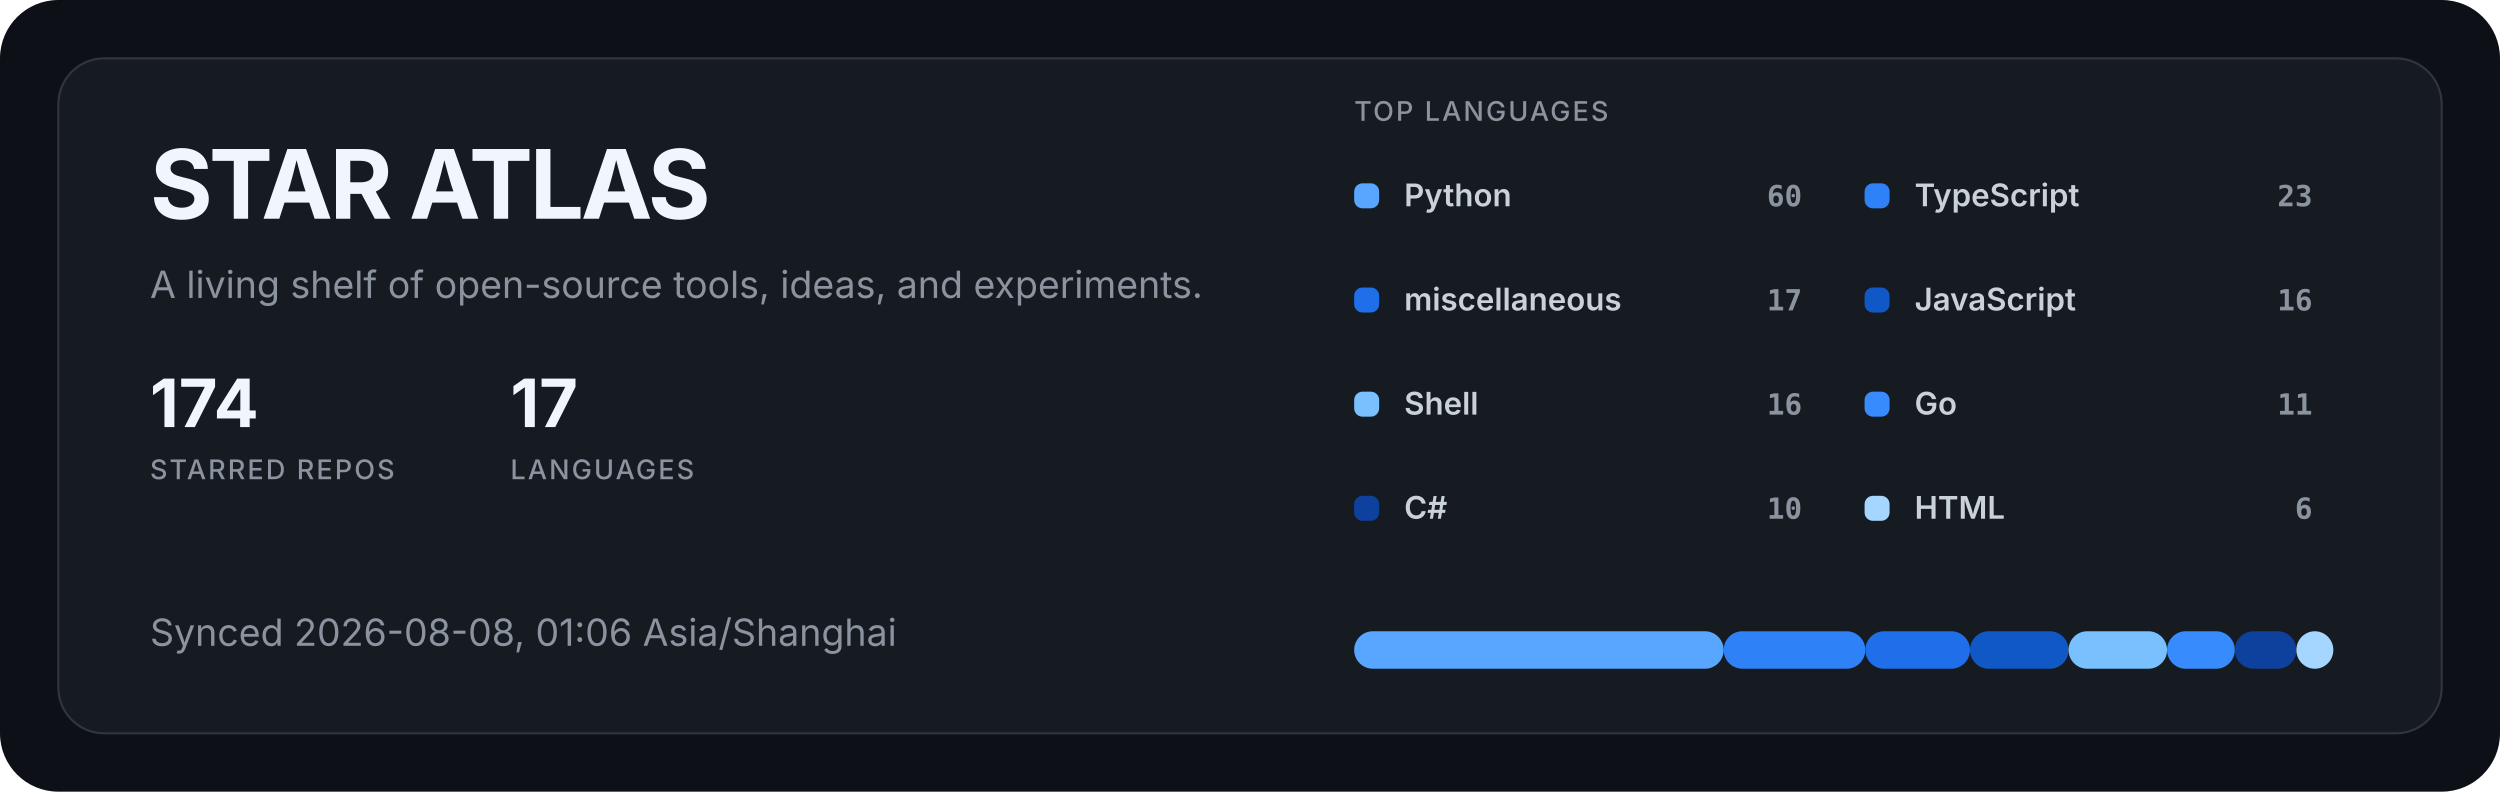
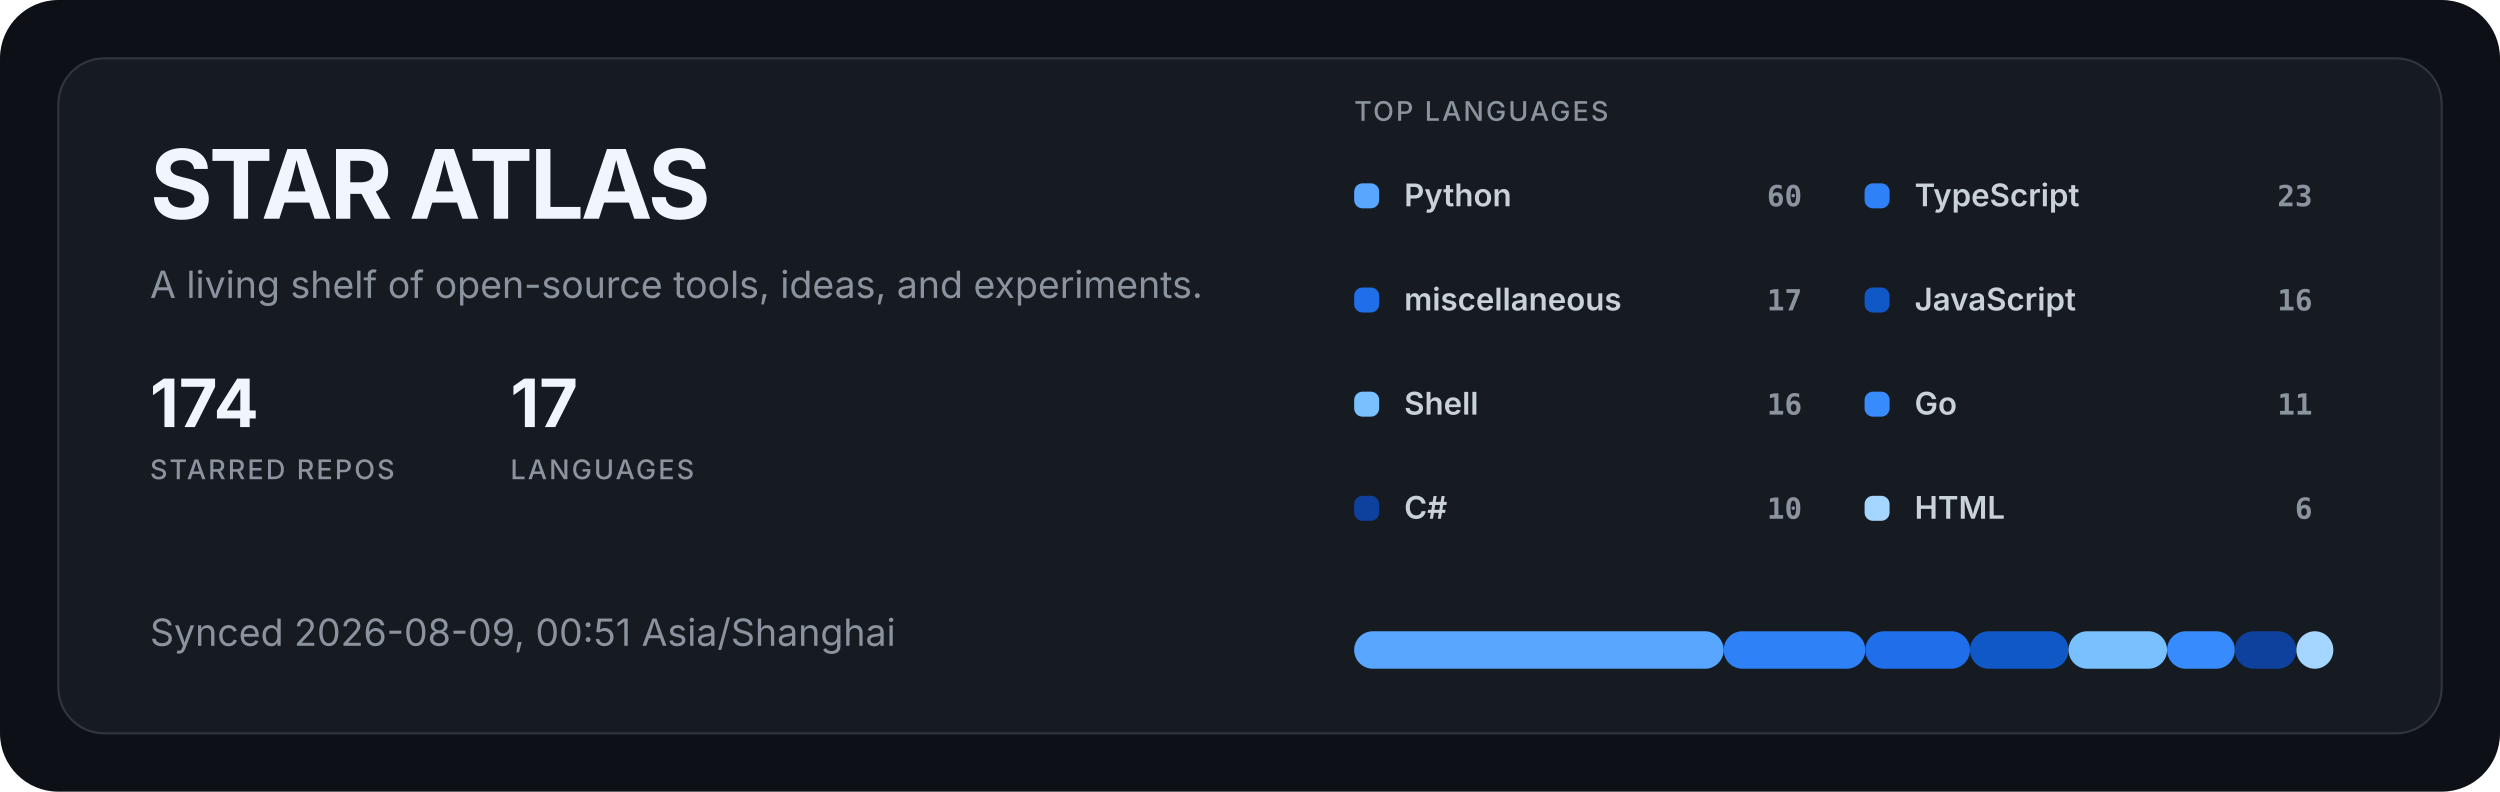
<svg xmlns="http://www.w3.org/2000/svg" width="1200" height="380" viewBox="0 0 1200 380" role="img" aria-labelledby="title description">
  <style>
  .title { fill: #f0f6fc; font: 700 46px -apple-system, BlinkMacSystemFont, "Segoe UI", sans-serif; letter-spacing: -1.5px; }
  .subtitle { fill: #8b949e; font: 400 18px -apple-system, BlinkMacSystemFont, "Segoe UI", sans-serif; }
  .metric { fill: #f0f6fc; font: 700 32px -apple-system, BlinkMacSystemFont, "Segoe UI", sans-serif; }
  .metric-label { fill: #8b949e; font: 500 13px -apple-system, BlinkMacSystemFont, "Segoe UI", sans-serif; letter-spacing: 1px; }
  .label { fill: #c9d1d9; font: 600 15px -apple-system, BlinkMacSystemFont, "Segoe UI", sans-serif; }
  .value { fill: #8b949e; font: 600 14px ui-monospace, SFMono-Regular, Consolas, monospace; }
</style>
  <rect width="1200" height="380" rx="28" fill="#0d1117" />
  <rect x="28" y="28" width="1144" height="324" rx="22" fill="#161b22" stroke="#30363d" />
  <text x="72" y="105" class="title">STAR ATLAS</text>
  <text x="72" y="143" class="subtitle">A living shelf of open-source tools, ideas, and experiments.</text>
  <g transform="translate(72 205)">
    <text class="metric">174</text>
    <text y="25" class="metric-label">STARRED REPOS</text>
  </g>
  <g transform="translate(245 205)">
    <text class="metric">17</text>
    <text y="25" class="metric-label">LANGUAGES</text>
  </g>
-   <text x="72" y="310" class="subtitle">Synced 2026-08-08, 01:06 Asia/Shanghai</text>
+   <text x="72" y="310" class="subtitle">Synced 2026-08-09, 00:51 Asia/Shanghai</text>
  <text x="650" y="58" class="metric-label">TOP LANGUAGES</text>
  <g transform="translate(650 88)">
    <rect width="12" height="12" rx="4" fill="#58a6ff" />
    <text x="24" y="11" class="label">Python</text>
    <text x="215" y="11" text-anchor="end" class="value">60</text>
  </g>
  <g transform="translate(895 88)">
    <rect width="12" height="12" rx="4" fill="#2f81f7" />
    <text x="24" y="11" class="label">TypeScript</text>
    <text x="215" y="11" text-anchor="end" class="value">23</text>
  </g>
  <g transform="translate(650 138)">
    <rect width="12" height="12" rx="4" fill="#1f6feb" />
    <text x="24" y="11" class="label">miscellaneous</text>
    <text x="215" y="11" text-anchor="end" class="value">17</text>
  </g>
  <g transform="translate(895 138)">
    <rect width="12" height="12" rx="4" fill="#1158c7" />
    <text x="24" y="11" class="label">JavaScript</text>
    <text x="215" y="11" text-anchor="end" class="value">16</text>
  </g>
  <g transform="translate(650 188)">
    <rect width="12" height="12" rx="4" fill="#79c0ff" />
    <text x="24" y="11" class="label">Shell</text>
    <text x="215" y="11" text-anchor="end" class="value">16</text>
  </g>
  <g transform="translate(895 188)">
    <rect width="12" height="12" rx="4" fill="#388bfd" />
    <text x="24" y="11" class="label">Go</text>
    <text x="215" y="11" text-anchor="end" class="value">11</text>
  </g>
  <g transform="translate(650 238)">
    <rect width="12" height="12" rx="4" fill="#0d419d" />
    <text x="24" y="11" class="label">C#</text>
    <text x="215" y="11" text-anchor="end" class="value">10</text>
  </g>
  <g transform="translate(895 238)">
    <rect width="12" height="12" rx="4" fill="#a5d6ff" />
    <text x="24" y="11" class="label">HTML</text>
    <text x="215" y="11" text-anchor="end" class="value">6</text>
  </g>
  <rect x="650.00" y="303" width="177.36" height="18" rx="9" fill="#58a6ff" />
  <rect x="827.36" y="303" width="67.99" height="18" rx="9" fill="#2f81f7" />
  <rect x="895.35" y="303" width="50.25" height="18" rx="9" fill="#1f6feb" />
  <rect x="945.60" y="303" width="47.30" height="18" rx="9" fill="#1158c7" />
  <rect x="992.89" y="303" width="47.30" height="18" rx="9" fill="#79c0ff" />
  <rect x="1040.19" y="303" width="32.52" height="18" rx="9" fill="#388bfd" />
  <rect x="1072.70" y="303" width="29.56" height="18" rx="9" fill="#0d419d" />
  <rect x="1102.26" y="303" width="17.74" height="18" rx="9" fill="#a5d6ff" />
</svg>
